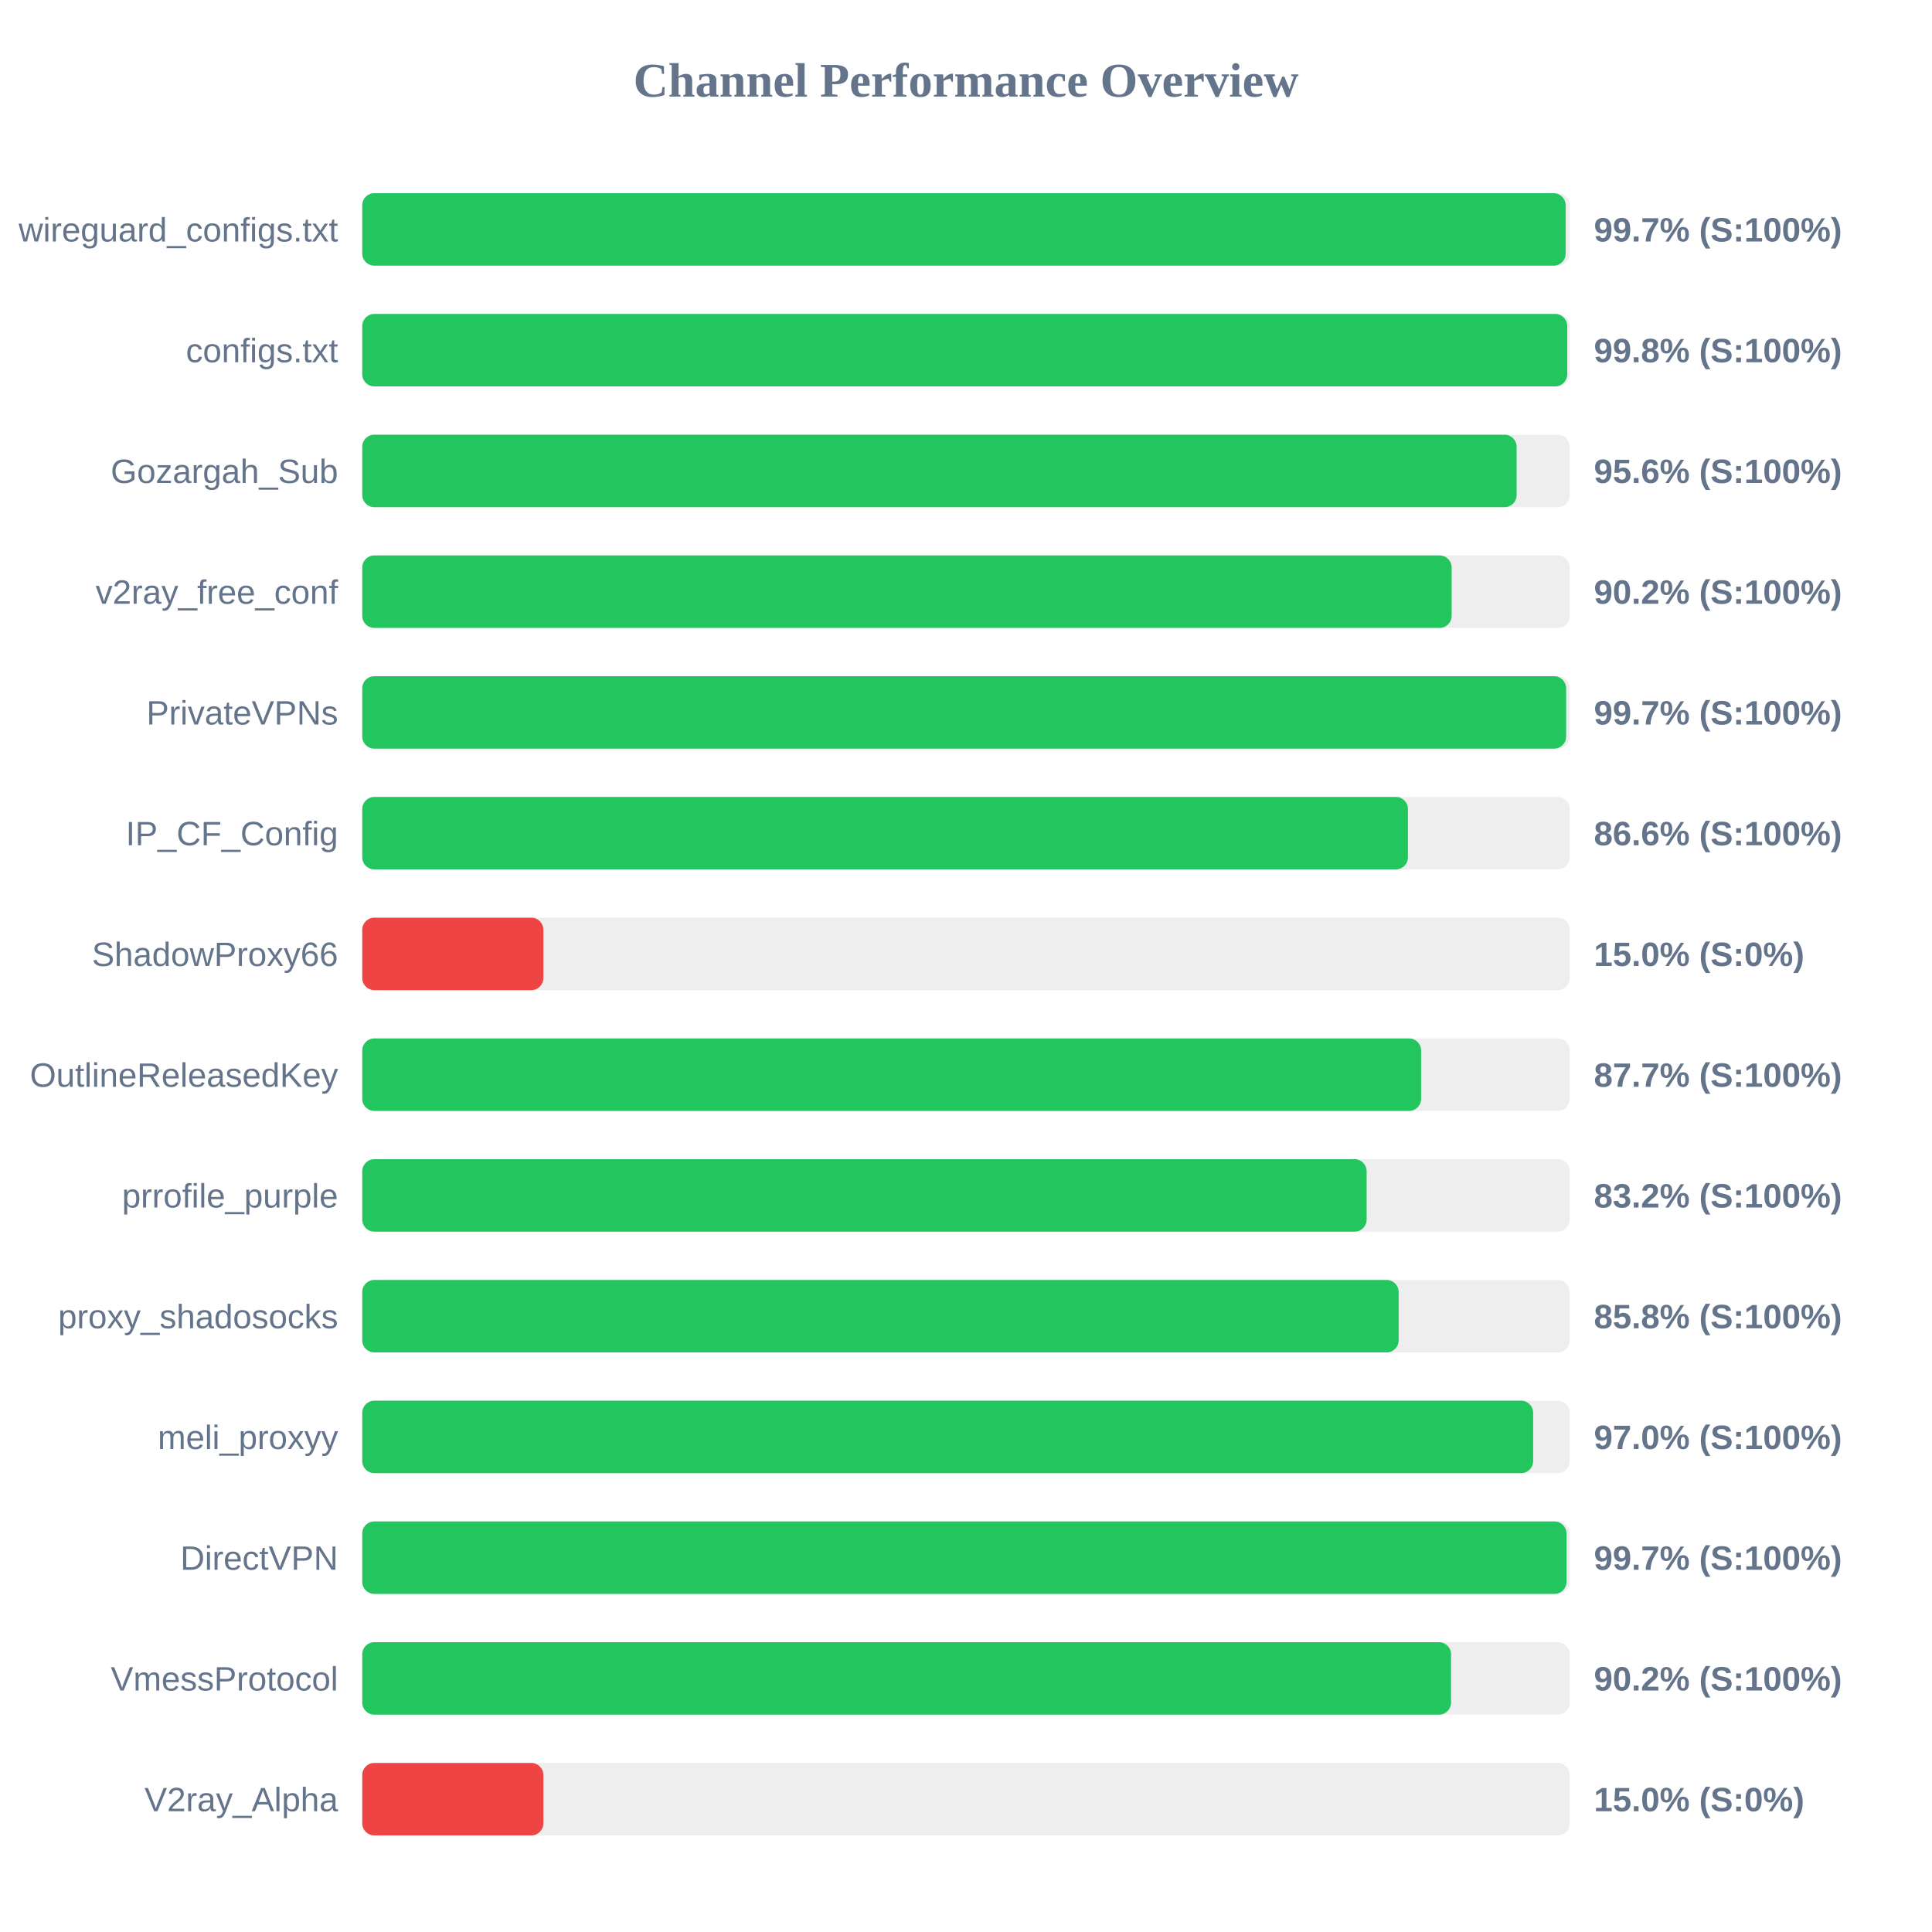
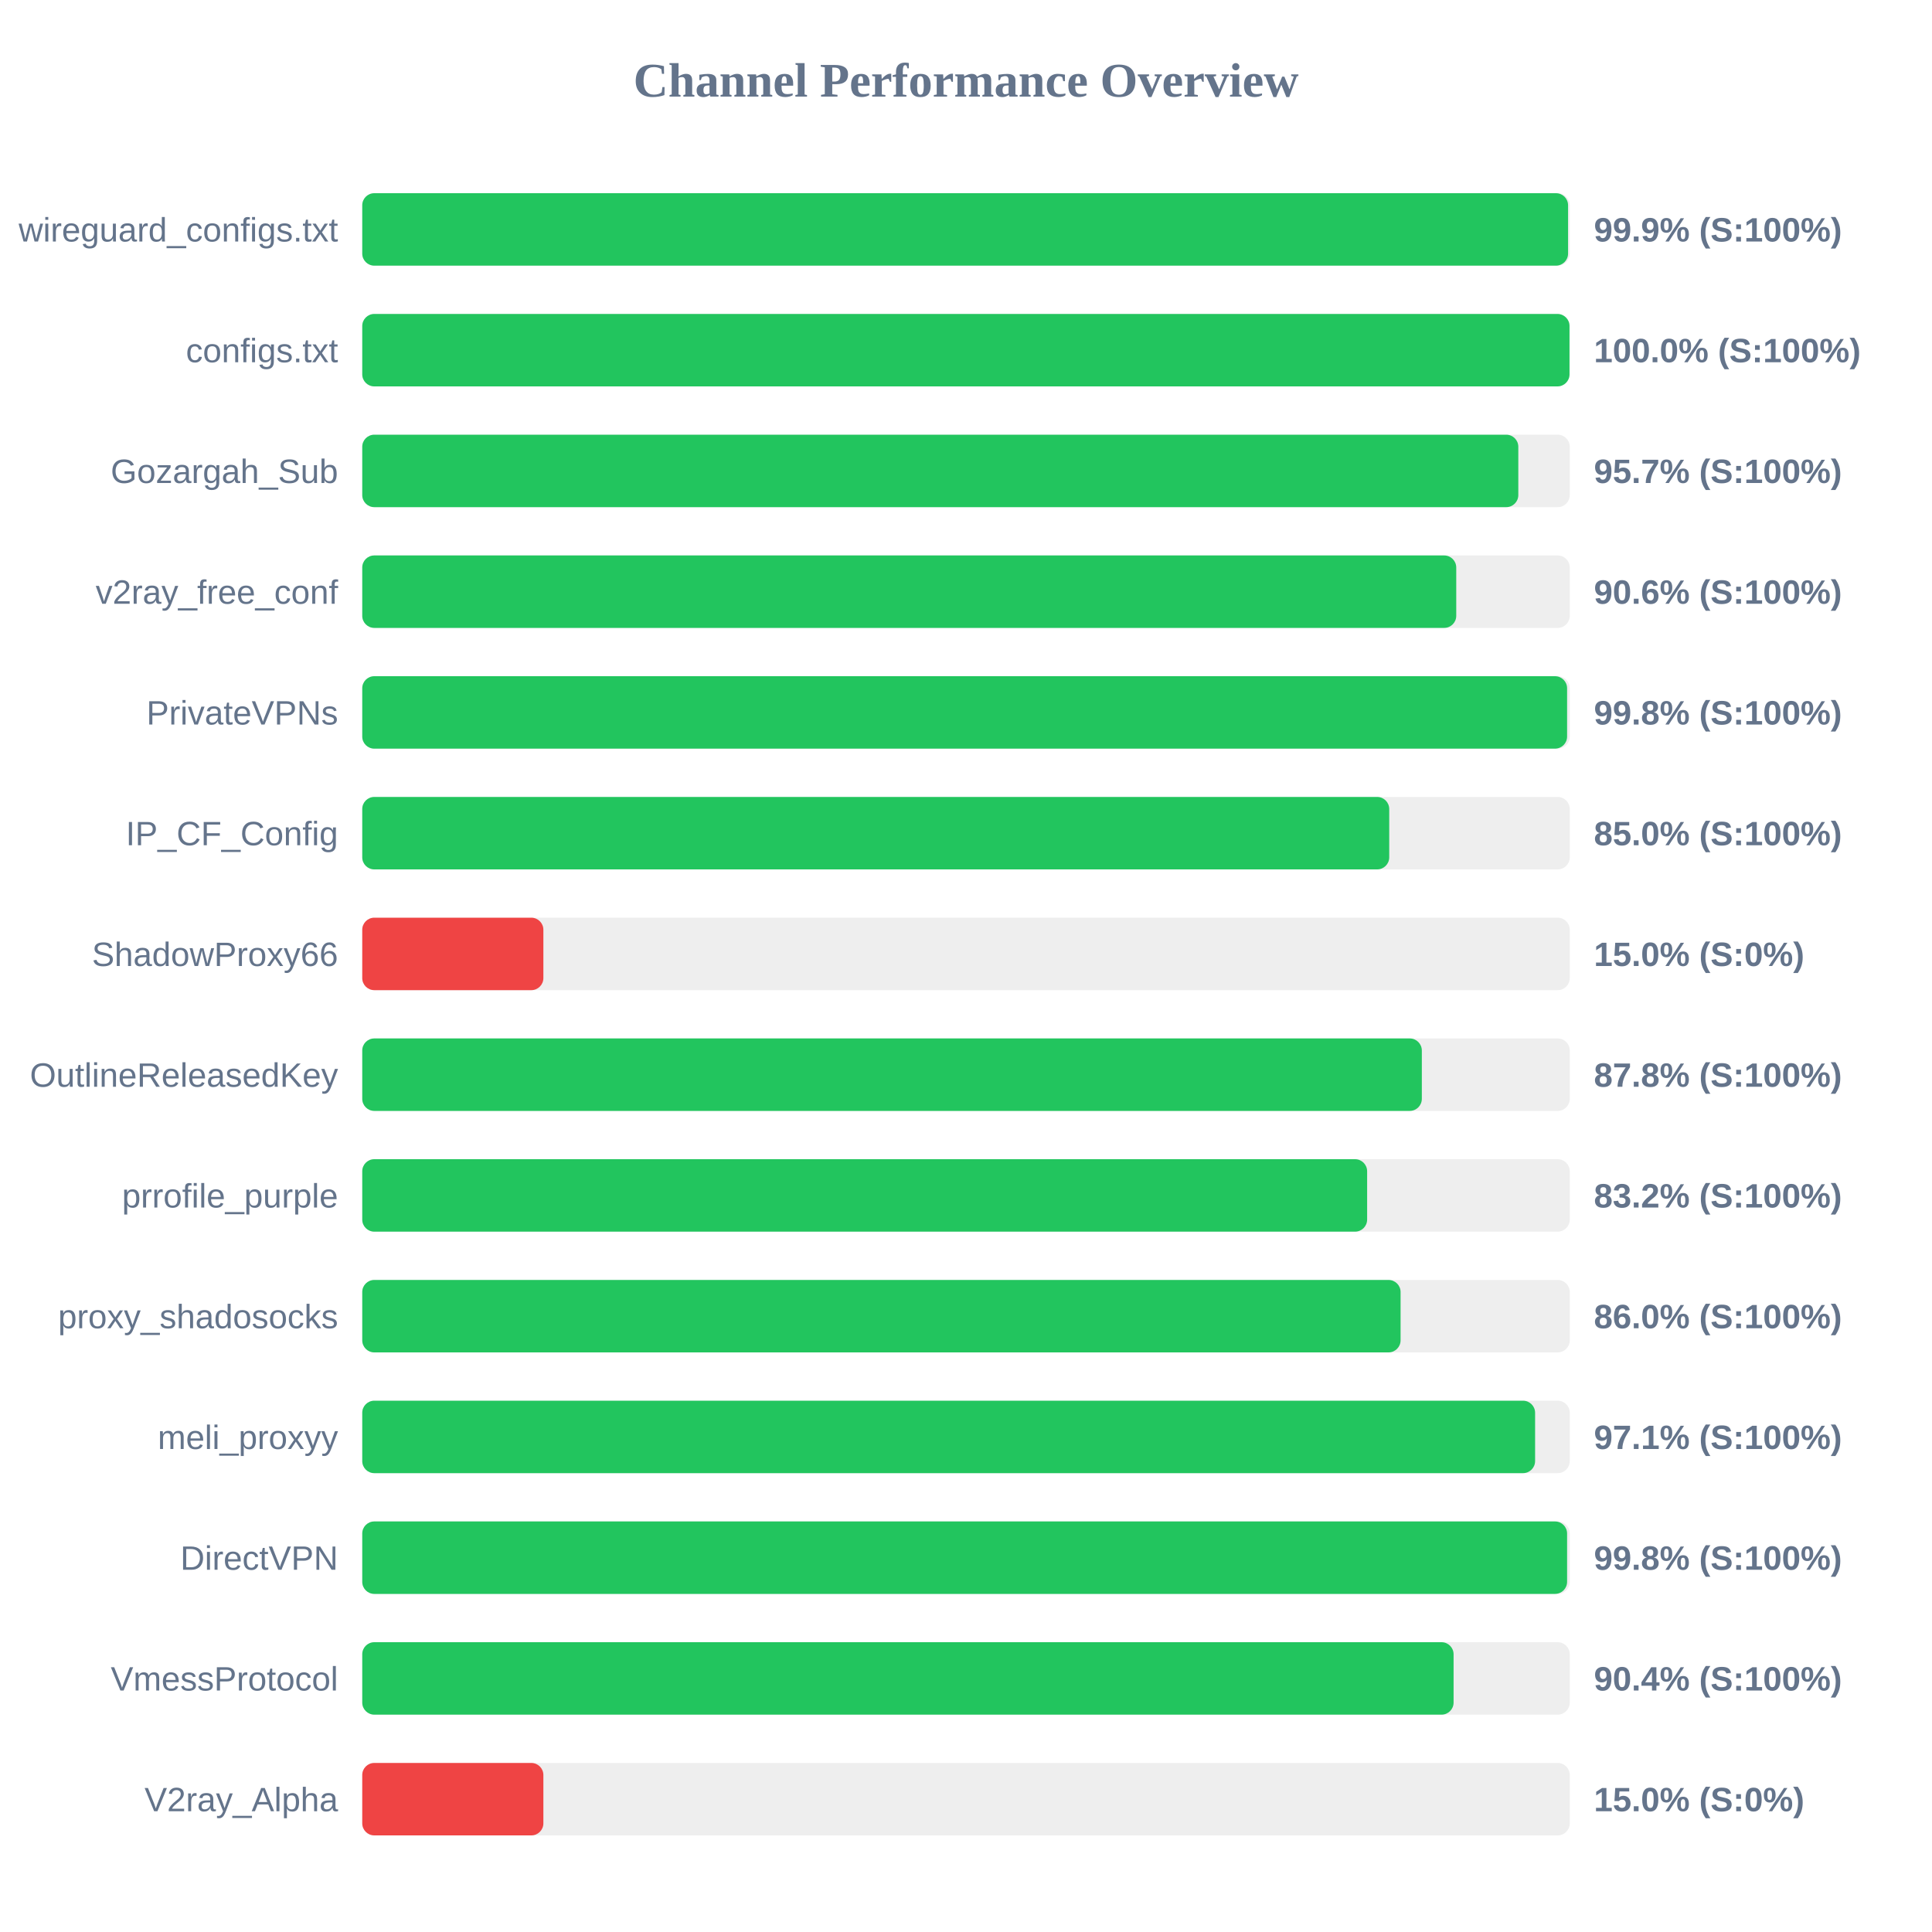
<svg xmlns="http://www.w3.org/2000/svg" width="800" height="800" version="1.1">
  <style>
        .row { font: 14px Arial; fill: #64748b; }
        .score { font: bold 14px Arial; fill: #64748b; }
    </style>
  <text x="400" y="40" text-anchor="middle" font-size="20px" font-weight="bold" fill="#64748b">Channel Performance Overview</text>
  <rect x="150" y="80" width="500" height="30" fill="#eee" rx="5" />
-   <rect x="150" y="80" width="498.3" height="30" fill="#22c55e" rx="5" />
+   <rect x="150" y="80" width="499.3" height="30" fill="#22c55e" rx="5" />
  <text x="140" y="100" text-anchor="end" class="row">wireguard_configs.txt</text>
-   <text x="660" y="100" text-anchor="start" class="score">99.7% (S:100%)</text>
+   <text x="660" y="100" text-anchor="start" class="score">99.9% (S:100%)</text>
  <rect x="150" y="130" width="500" height="30" fill="#eee" rx="5" />
-   <rect x="150" y="130" width="498.95" height="30" fill="#22c55e" rx="5" />
+   <rect x="150" y="130" width="499.9" height="30" fill="#22c55e" rx="5" />
  <text x="140" y="150" text-anchor="end" class="row">configs.txt</text>
-   <text x="660" y="150" text-anchor="start" class="score">99.8% (S:100%)</text>
+   <text x="660" y="150" text-anchor="start" class="score">100.0% (S:100%)</text>
  <rect x="150" y="180" width="500" height="30" fill="#eee" rx="5" />
-   <rect x="150" y="180" width="478.0" height="30" fill="#22c55e" rx="5" />
+   <rect x="150" y="180" width="478.7" height="30" fill="#22c55e" rx="5" />
  <text x="140" y="200" text-anchor="end" class="row">Gozargah_Sub</text>
-   <text x="660" y="200" text-anchor="start" class="score">95.6% (S:100%)</text>
+   <text x="660" y="200" text-anchor="start" class="score">95.7% (S:100%)</text>
  <rect x="150" y="230" width="500" height="30" fill="#eee" rx="5" />
-   <rect x="150" y="230" width="451.1" height="30" fill="#22c55e" rx="5" />
+   <rect x="150" y="230" width="453.0" height="30" fill="#22c55e" rx="5" />
  <text x="140" y="250" text-anchor="end" class="row">v2ray_free_conf</text>
-   <text x="660" y="250" text-anchor="start" class="score">90.2% (S:100%)</text>
+   <text x="660" y="250" text-anchor="start" class="score">90.6% (S:100%)</text>
  <rect x="150" y="280" width="500" height="30" fill="#eee" rx="5" />
-   <rect x="150" y="280" width="498.5" height="30" fill="#22c55e" rx="5" />
+   <rect x="150" y="280" width="498.9" height="30" fill="#22c55e" rx="5" />
  <text x="140" y="300" text-anchor="end" class="row">PrivateVPNs</text>
-   <text x="660" y="300" text-anchor="start" class="score">99.7% (S:100%)</text>
+   <text x="660" y="300" text-anchor="start" class="score">99.8% (S:100%)</text>
  <rect x="150" y="330" width="500" height="30" fill="#eee" rx="5" />
-   <rect x="150" y="330" width="433.0" height="30" fill="#22c55e" rx="5" />
+   <rect x="150" y="330" width="425.25" height="30" fill="#22c55e" rx="5" />
  <text x="140" y="350" text-anchor="end" class="row">IP_CF_Config</text>
-   <text x="660" y="350" text-anchor="start" class="score">86.6% (S:100%)</text>
+   <text x="660" y="350" text-anchor="start" class="score">85.0% (S:100%)</text>
  <rect x="150" y="380" width="500" height="30" fill="#eee" rx="5" />
  <rect x="150" y="380" width="75.0" height="30" fill="#ef4444" rx="5" />
  <text x="140" y="400" text-anchor="end" class="row">ShadowProxy66</text>
  <text x="660" y="400" text-anchor="start" class="score">15.0% (S:0%)</text>
  <rect x="150" y="430" width="500" height="30" fill="#eee" rx="5" />
-   <rect x="150" y="430" width="438.45" height="30" fill="#22c55e" rx="5" />
+   <rect x="150" y="430" width="438.75" height="30" fill="#22c55e" rx="5" />
  <text x="140" y="450" text-anchor="end" class="row">OutlineReleasedKey</text>
-   <text x="660" y="450" text-anchor="start" class="score">87.7% (S:100%)</text>
+   <text x="660" y="450" text-anchor="start" class="score">87.8% (S:100%)</text>
  <rect x="150" y="480" width="500" height="30" fill="#eee" rx="5" />
-   <rect x="150" y="480" width="415.9" height="30" fill="#22c55e" rx="5" />
+   <rect x="150" y="480" width="416.1" height="30" fill="#22c55e" rx="5" />
  <text x="140" y="500" text-anchor="end" class="row">prrofile_purple</text>
  <text x="660" y="500" text-anchor="start" class="score">83.2% (S:100%)</text>
  <rect x="150" y="530" width="500" height="30" fill="#eee" rx="5" />
-   <rect x="150" y="530" width="429.15" height="30" fill="#22c55e" rx="5" />
+   <rect x="150" y="530" width="429.95" height="30" fill="#22c55e" rx="5" />
  <text x="140" y="550" text-anchor="end" class="row">proxy_shadosocks</text>
-   <text x="660" y="550" text-anchor="start" class="score">85.8% (S:100%)</text>
+   <text x="660" y="550" text-anchor="start" class="score">86.0% (S:100%)</text>
  <rect x="150" y="580" width="500" height="30" fill="#eee" rx="5" />
-   <rect x="150" y="580" width="484.85" height="30" fill="#22c55e" rx="5" />
+   <rect x="150" y="580" width="485.65" height="30" fill="#22c55e" rx="5" />
  <text x="140" y="600" text-anchor="end" class="row">meli_proxyy</text>
-   <text x="660" y="600" text-anchor="start" class="score">97.0% (S:100%)</text>
+   <text x="660" y="600" text-anchor="start" class="score">97.1% (S:100%)</text>
  <rect x="150" y="630" width="500" height="30" fill="#eee" rx="5" />
-   <rect x="150" y="630" width="498.65" height="30" fill="#22c55e" rx="5" />
+   <rect x="150" y="630" width="498.9" height="30" fill="#22c55e" rx="5" />
  <text x="140" y="650" text-anchor="end" class="row">DirectVPN</text>
-   <text x="660" y="650" text-anchor="start" class="score">99.7% (S:100%)</text>
+   <text x="660" y="650" text-anchor="start" class="score">99.8% (S:100%)</text>
  <rect x="150" y="680" width="500" height="30" fill="#eee" rx="5" />
-   <rect x="150" y="680" width="450.85" height="30" fill="#22c55e" rx="5" />
+   <rect x="150" y="680" width="451.9" height="30" fill="#22c55e" rx="5" />
  <text x="140" y="700" text-anchor="end" class="row">VmessProtocol</text>
-   <text x="660" y="700" text-anchor="start" class="score">90.2% (S:100%)</text>
+   <text x="660" y="700" text-anchor="start" class="score">90.4% (S:100%)</text>
  <rect x="150" y="730" width="500" height="30" fill="#eee" rx="5" />
  <rect x="150" y="730" width="75.0" height="30" fill="#ef4444" rx="5" />
  <text x="140" y="750" text-anchor="end" class="row">V2ray_Alpha</text>
  <text x="660" y="750" text-anchor="start" class="score">15.0% (S:0%)</text>
</svg>
